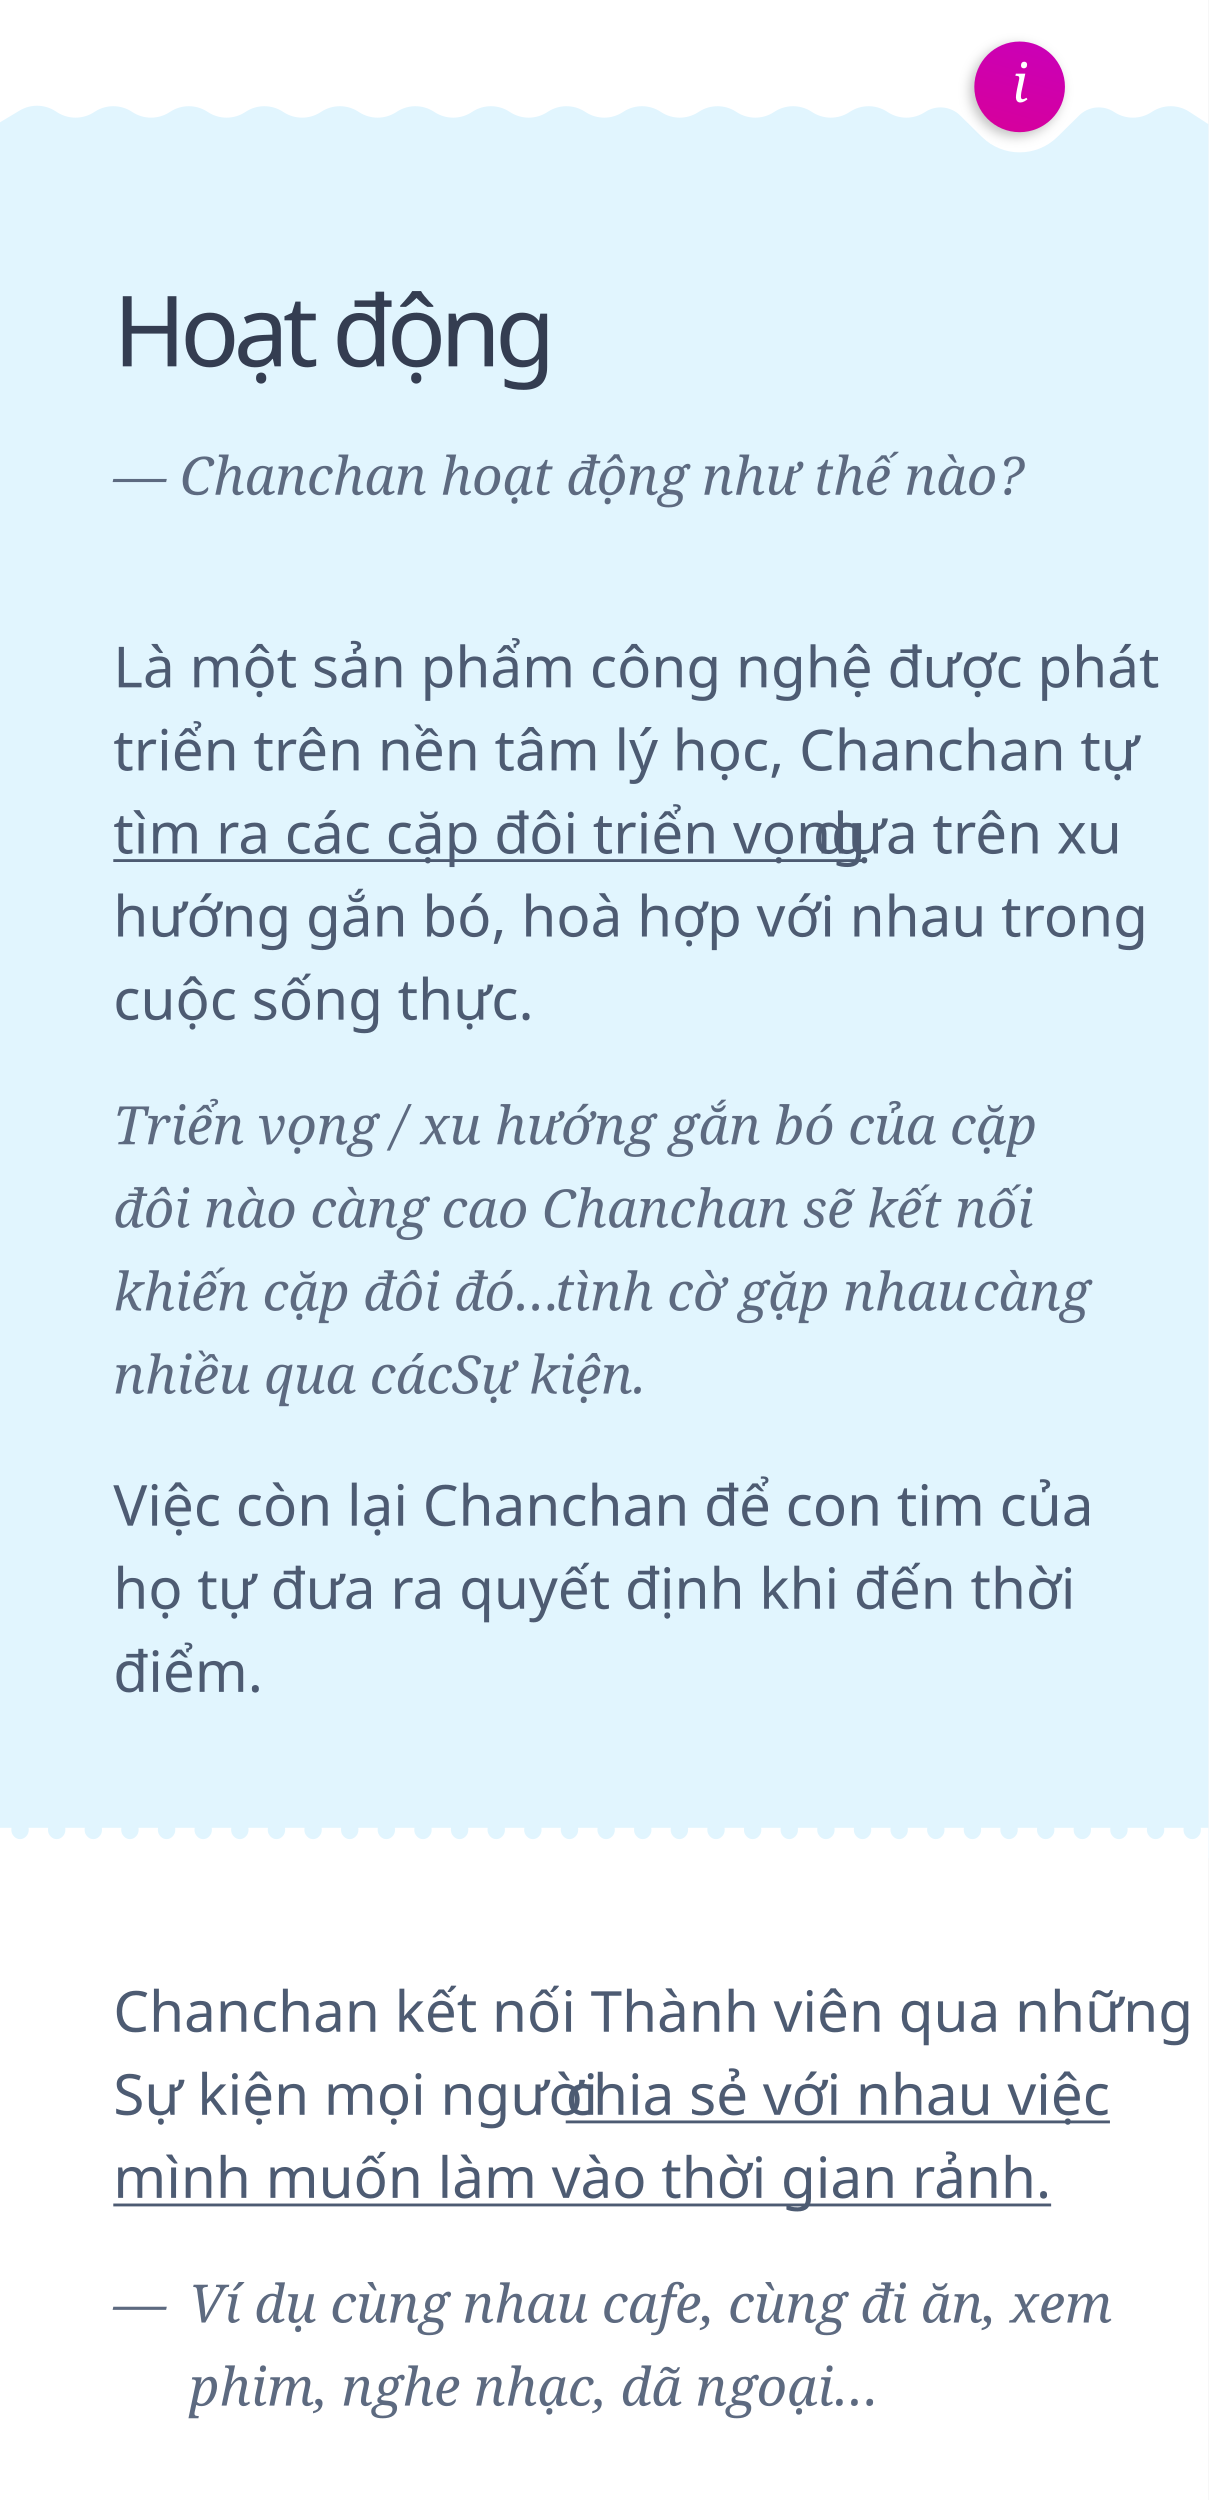
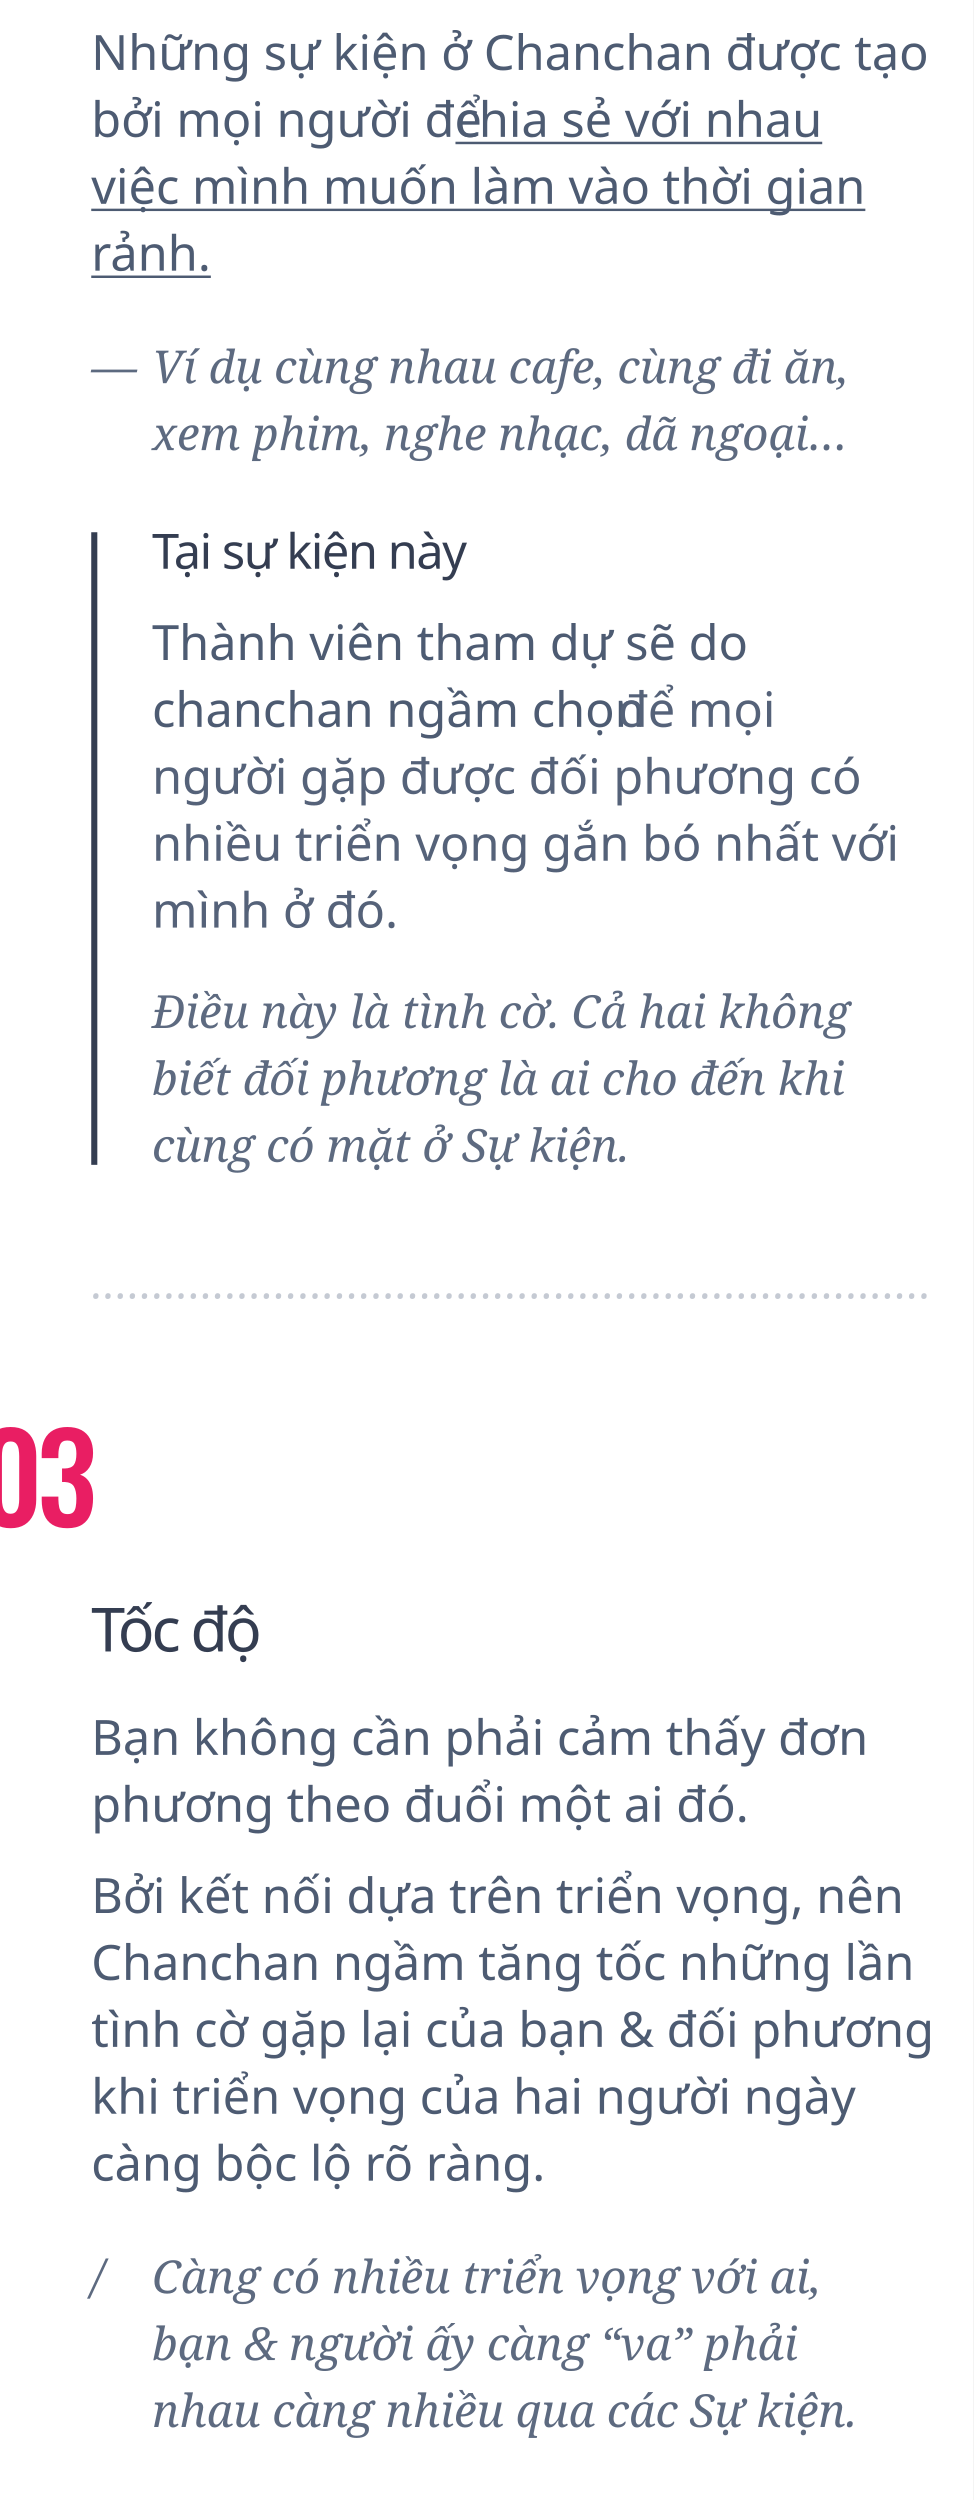
- <svg xmlns="http://www.w3.org/2000/svg" xmlns:xlink="http://www.w3.org/1999/xlink" width="320px" height="662px" viewBox="0 0 320 662" version="1.1">
-   <defs>
-     <linearGradient x1="-53.268%" y1="378.785%" x2="147.149%" y2="-294.442%" id="linearGradient-1">
-       <stop stop-color="#F50057" offset="0%" />
-       <stop stop-color="#AA00FF" offset="100%" />
-     </linearGradient>
-     <circle id="path-2" cx="270" cy="23" r="12" />
-     <filter x="-25.0%" y="-16.7%" width="141.7%" height="141.7%" filterUnits="objectBoundingBox" id="filter-3">
-       <feOffset dx="-1" dy="1" in="SourceAlpha" result="shadowOffsetOuter1" />
-       <feGaussianBlur stdDeviation="1.5" in="shadowOffsetOuter1" result="shadowBlurOuter1" />
-       <feColorMatrix values="0 0 0 0 0   0 0 0 0 0   0 0 0 0 0  0 0 0 0.25 0" type="matrix" in="shadowBlurOuter1" />
-     </filter>
-   </defs>
+ <svg xmlns="http://www.w3.org/2000/svg" width="320px" height="822px" viewBox="0 0 320 822" version="1.1">
  <g id="chanchanla" stroke="none" stroke-width="1" fill="none" fill-rule="evenodd">
-     <rect fill="#FFFFFF" x="0" y="0" width="320" height="662" />
-     <path d="M0,32.394 L5.176,29.285 C8.128,27.512 11.831,27.578 14.717,29.455 L15.094,29.7 C18.077,31.64 21.923,31.64 24.907,29.7 L25.094,29.578 C28.077,27.638 31.923,27.638 34.907,29.578 L35.094,29.7 C38.077,31.64 41.923,31.64 44.907,29.7 L45.094,29.578 C48.077,27.638 51.923,27.638 54.907,29.578 L55.094,29.7 C58.077,31.64 61.923,31.64 64.907,29.7 L65.094,29.578 C68.077,27.638 71.923,27.638 74.907,29.578 L75.094,29.7 C78.077,31.64 81.924,31.64 84.907,29.7 L85.094,29.578 C88.077,27.638 91.924,27.638 94.907,29.578 L95.094,29.7 C98.077,31.64 101.924,31.64 104.907,29.7 L105.093,29.579 C108.077,27.639 111.924,27.639 114.908,29.58 L115.092,29.7 C118.076,31.642 121.925,31.642 124.909,29.699 L125.09,29.582 C128.075,27.639 131.924,27.639 134.908,29.581 L135.09,29.7 C138.075,31.642 141.924,31.642 144.908,29.7 L145.09,29.581 C148.075,27.639 151.924,27.639 154.908,29.581 L155.09,29.7 C158.075,31.642 161.924,31.642 164.908,29.7 L165.091,29.581 C168.075,27.639 171.924,27.639 174.908,29.581 L175.091,29.7 C178.075,31.642 181.924,31.642 184.908,29.7 L185.091,29.581 C188.075,27.639 191.924,27.639 194.908,29.581 L195.091,29.7 C198.075,31.642 201.924,31.642 204.908,29.7 L205.091,29.581 C208.075,27.639 211.924,27.639 214.908,29.581 L215.091,29.7 C218.075,31.642 221.924,31.642 224.908,29.7 L225.091,29.581 C228.075,27.639 231.924,27.639 234.908,29.581 L235.091,29.7 C238.075,31.642 241.924,31.642 244.908,29.7 L245,29.64 C247.919,27.741 251.767,28.129 254.248,30.574 L260,36.244 C265.546,41.71 274.454,41.71 280,36.244 L285.751,30.574 C288.232,28.129 292.08,27.741 295,29.64 L295.091,29.7 C298.076,31.642 301.924,31.642 304.909,29.7 L305.091,29.581 C308.076,27.639 311.924,27.639 314.909,29.581 L320,32.894 L320,492 L0,492 L0,32.394 Z" id="Rectangle" fill="#E1F5FE" />
-     <path d="M3.047,484 C3.016,484.167 3,484.34 3,484.519 C3,485.199 3.229,485.782 3.687,486.269 C4.144,486.756 4.684,487 5.306,487 C5.916,487 6.453,486.76 6.917,486.279 C7.38,485.798 7.612,485.212 7.612,484.519 C7.612,484.34 7.596,484.167 7.564,484 L12.747,484 C12.715,484.167 12.7,484.34 12.7,484.519 C12.7,485.199 12.928,485.782 13.386,486.269 C13.844,486.756 14.384,487 15.006,487 C15.616,487 16.153,486.76 16.616,486.279 C17.08,485.798 17.312,485.212 17.312,484.519 C17.312,484.34 17.296,484.167 17.264,484 L22.446,484 C22.415,484.167 22.399,484.34 22.399,484.519 C22.399,485.199 22.628,485.782 23.086,486.269 C23.543,486.756 24.083,487 24.705,487 C25.327,487 25.867,486.756 26.325,486.269 C26.783,485.782 27.011,485.199 27.011,484.519 C27.011,484.34 26.996,484.167 26.964,484 L32.146,484 C32.115,484.167 32.099,484.34 32.099,484.519 C32.099,485.199 32.328,485.782 32.785,486.269 C33.243,486.756 33.783,487 34.405,487 C35.015,487 35.552,486.76 36.016,486.279 C36.479,485.798 36.711,485.212 36.711,484.519 C36.711,484.34 36.695,484.167 36.663,484 L41.846,484 C41.814,484.167 41.798,484.34 41.798,484.519 C41.798,485.199 42.027,485.782 42.485,486.269 C42.943,486.756 43.483,487 44.105,487 C44.715,487 45.252,486.76 45.715,486.279 C46.179,485.798 46.411,485.212 46.411,484.519 C46.411,484.34 46.395,484.167 46.363,484 L51.545,484 C51.514,484.167 51.498,484.34 51.498,484.519 C51.498,485.199 51.727,485.782 52.185,486.269 C52.642,486.756 53.182,487 53.804,487 C54.426,487 54.966,486.756 55.424,486.269 C55.881,485.782 56.11,485.199 56.11,484.519 C56.11,484.34 56.095,484.167 56.063,484 L61.245,484 C61.213,484.167 61.198,484.34 61.198,484.519 C61.198,485.199 61.427,485.782 61.884,486.269 C62.342,486.756 62.882,487 63.504,487 C64.114,487 64.651,486.76 65.115,486.279 C65.578,485.798 65.81,485.212 65.81,484.519 C65.81,484.34 65.794,484.167 65.762,484 L70.945,484 C70.913,484.167 70.897,484.34 70.897,484.519 C70.897,485.199 71.126,485.782 71.584,486.269 C72.042,486.756 72.581,487 73.203,487 C73.814,487 74.351,486.76 74.814,486.279 C75.278,485.798 75.51,485.212 75.51,484.519 C75.51,484.34 75.494,484.167 75.462,484 L80.644,484 C80.613,484.167 80.597,484.34 80.597,484.519 C80.597,485.199 80.826,485.782 81.284,486.269 C81.741,486.756 82.281,487 82.903,487 C83.525,487 84.065,486.756 84.523,486.269 C84.98,485.782 85.209,485.199 85.209,484.519 C85.209,484.34 85.193,484.167 85.162,484 L90.344,484 C90.312,484.167 90.297,484.34 90.297,484.519 C90.297,485.199 90.525,485.782 90.983,486.269 C91.441,486.756 91.981,487 92.603,487 C93.213,487 93.75,486.76 94.213,486.279 C94.677,485.798 94.909,485.212 94.909,484.519 C94.909,484.34 94.893,484.167 94.861,484 L100.043,484 C100.012,484.167 99.996,484.34 99.996,484.519 C99.996,485.199 100.225,485.782 100.683,486.269 C101.14,486.756 101.68,487 102.302,487 C102.913,487 103.449,486.76 103.913,486.279 C104.377,485.798 104.608,485.212 104.608,484.519 C104.608,484.34 104.592,484.167 104.561,484 L109.743,484 C109.712,484.167 109.696,484.34 109.696,484.519 C109.696,485.199 109.925,485.782 110.382,486.269 C110.84,486.756 111.38,487 112.002,487 C112.624,487 113.164,486.756 113.621,486.269 C114.079,485.782 114.308,485.199 114.308,484.519 C114.308,484.34 114.292,484.167 114.261,484 L119.443,484 C119.411,484.167 119.395,484.34 119.395,484.519 C119.395,485.199 119.624,485.782 120.082,486.269 C120.54,486.756 121.08,487 121.702,487 C122.312,487 122.849,486.76 123.312,486.279 C123.776,485.798 124.008,485.212 124.008,484.519 C124.008,484.34 123.992,484.167 123.96,484 L129.142,484 C129.111,484.167 129.095,484.34 129.095,484.519 C129.095,485.199 129.324,485.782 129.782,486.269 C130.239,486.756 130.779,487 131.401,487 C132.011,487 132.548,486.76 133.012,486.279 C133.475,485.798 133.707,485.212 133.707,484.519 C133.707,484.34 133.691,484.167 133.659,484 L138.842,484 C138.81,484.167 138.795,484.34 138.795,484.519 C138.795,485.199 139.024,485.782 139.481,486.269 C139.939,486.756 140.479,487 141.101,487 C141.723,487 142.263,486.756 142.72,486.269 C143.178,485.782 143.407,485.199 143.407,484.519 C143.407,484.34 143.391,484.167 143.36,484 L148.542,484 C148.51,484.167 148.494,484.34 148.494,484.519 C148.494,485.199 148.723,485.782 149.181,486.269 C149.639,486.756 150.178,487 150.8,487 C151.411,487 151.948,486.76 152.411,486.279 C152.875,485.798 153.106,485.212 153.106,484.519 C153.106,484.34 153.091,484.167 153.059,484 L158.241,484 C158.21,484.167 158.194,484.34 158.194,484.519 C158.194,485.199 158.423,485.782 158.88,486.269 C159.338,486.756 159.878,487 160.5,487 C161.11,487 161.647,486.76 162.111,486.279 C162.574,485.798 162.806,485.212 162.806,484.519 C162.806,484.34 162.79,484.167 162.758,484 L167.941,484 C167.909,484.167 167.894,484.34 167.894,484.519 C167.894,485.199 168.122,485.782 168.58,486.269 C169.038,486.756 169.578,487 170.2,487 C170.822,487 171.361,486.756 171.819,486.269 C172.277,485.782 172.506,485.199 172.506,484.519 C172.506,484.34 172.49,484.167 172.458,484 L177.64,484 C177.609,484.167 177.593,484.34 177.593,484.519 C177.593,485.199 177.822,485.782 178.28,486.269 C178.737,486.756 179.277,487 179.899,487 C180.51,487 181.046,486.76 181.51,486.279 C181.974,485.798 182.205,485.212 182.205,484.519 C182.205,484.34 182.189,484.167 182.158,484 L187.34,484 C187.309,484.167 187.293,484.34 187.293,484.519 C187.293,485.199 187.522,485.782 187.979,486.269 C188.437,486.756 188.977,487 189.599,487 C190.209,487 190.746,486.76 191.21,486.279 C191.673,485.798 191.905,485.212 191.905,484.519 C191.905,484.34 191.889,484.167 191.857,484 L197.04,484 C197.008,484.167 196.992,484.34 196.992,484.519 C196.992,485.199 197.221,485.782 197.679,486.269 C198.137,486.756 198.676,487 199.298,487 C199.92,487 200.46,486.756 200.918,486.269 C201.376,485.782 201.605,485.199 201.605,484.519 C201.605,484.34 201.589,484.167 201.557,484 L206.739,484 C206.708,484.167 206.692,484.34 206.692,484.519 C206.692,485.199 206.921,485.782 207.379,486.269 C207.836,486.756 208.376,487 208.998,487 C209.608,487 210.145,486.76 210.609,486.279 C211.072,485.798 211.304,485.212 211.304,484.519 C211.304,484.34 211.288,484.167 211.256,484 L216.439,484 C216.407,484.167 216.392,484.34 216.392,484.519 C216.392,485.199 216.62,485.782 217.078,486.269 C217.536,486.756 218.076,487 218.698,487 C219.308,487 219.845,486.76 220.308,486.279 C220.772,485.798 221.004,485.212 221.004,484.519 C221.004,484.34 220.988,484.167 220.956,484 L226.138,484 C226.107,484.167 226.091,484.34 226.091,484.519 C226.091,485.199 226.32,485.782 226.778,486.269 C227.236,486.756 227.775,487 228.397,487 C229.019,487 229.559,486.756 230.017,486.269 C230.475,485.782 230.703,485.199 230.703,484.519 C230.703,484.34 230.688,484.167 230.656,484 L235.838,484 C235.807,484.167 235.791,484.34 235.791,484.519 C235.791,485.199 236.02,485.782 236.477,486.269 C236.935,486.756 237.475,487 238.097,487 C238.707,487 239.244,486.76 239.708,486.279 C240.171,485.798 240.403,485.212 240.403,484.519 C240.403,484.34 240.387,484.167 240.355,484 L245.538,484 C245.506,484.167 245.49,484.34 245.49,484.519 C245.49,485.199 245.719,485.782 246.177,486.269 C246.635,486.756 247.175,487 247.797,487 C248.407,487 248.944,486.76 249.407,486.279 C249.871,485.798 250.103,485.212 250.103,484.519 C250.103,484.34 250.087,484.167 250.055,484 L255.237,484 C255.206,484.167 255.19,484.34 255.19,484.519 C255.19,485.199 255.419,485.782 255.877,486.269 C256.334,486.756 256.874,487 257.496,487 C258.118,487 258.658,486.756 259.116,486.269 C259.573,485.782 259.802,485.199 259.802,484.519 C259.802,484.34 259.787,484.167 259.755,484 L264.937,484 C264.905,484.167 264.89,484.34 264.89,484.519 C264.89,485.199 265.119,485.782 265.576,486.269 C266.034,486.756 266.574,487 267.196,487 C267.806,487 268.343,486.76 268.807,486.279 C269.27,485.798 269.502,485.212 269.502,484.519 C269.502,484.34 269.486,484.167 269.454,484 L274.637,484 C274.605,484.167 274.589,484.34 274.589,484.519 C274.589,485.199 274.818,485.782 275.276,486.269 C275.734,486.756 276.273,487 276.895,487 C277.506,487 278.043,486.76 278.506,486.279 C278.97,485.798 279.202,485.212 279.202,484.519 C279.202,484.34 279.186,484.167 279.154,484 L284.336,484 C284.305,484.167 284.289,484.34 284.289,484.519 C284.289,485.199 284.518,485.782 284.976,486.269 C285.433,486.756 285.973,487 286.595,487 C287.217,487 287.757,486.756 288.215,486.269 C288.672,485.782 288.901,485.199 288.901,484.519 C288.901,484.34 288.885,484.167 288.854,484 L294.036,484 C294.004,484.167 293.989,484.34 293.989,484.519 C293.989,485.199 294.217,485.782 294.675,486.269 C295.133,486.756 295.673,487 296.295,487 C296.905,487 297.442,486.76 297.905,486.279 C298.369,485.798 298.601,485.212 298.601,484.519 C298.601,484.34 298.585,484.167 298.553,484 L303.735,484 C303.704,484.167 303.688,484.34 303.688,484.519 C303.688,485.199 303.917,485.782 304.375,486.269 C304.832,486.756 305.372,487 305.994,487 C306.605,487 307.141,486.76 307.605,486.279 C308.069,485.798 308.3,485.212 308.3,484.519 C308.3,484.34 308.284,484.167 308.253,484 L313.435,484 C313.404,484.167 313.388,484.34 313.388,484.519 C313.388,485.199 313.617,485.782 314.074,486.269 C314.532,486.756 315.072,487 315.694,487 C316.316,487 316.856,486.756 317.313,486.269 C317.771,485.782 318,485.199 318,484.519 C318,484.34 317.984,484.167 317.953,484 L320,484 L320,492 L0,492 L0,484 L3.047,484 Z" id="Rectangle-2" fill="#FFFFFF" />
-     <text id="Là-một-sản-phẩm-công" font-family="SFCompactDisplay-Regular, SF Compact Display" font-size="15" font-weight="normal" line-spacing="22">
-       <tspan x="30" y="182" fill="#4D5B72">Là một sản phẩm công nghệ được phát </tspan>
-       <tspan x="30" y="204" fill="#4D5B72">triển trên nền tâm lý học, Chanchan tự</tspan>
-       <tspan x="276.826" y="204" fill="#FFFFFF"> </tspan>
-       <tspan x="30" y="226" fill="#4D5B72" text-decoration="underline">tìm ra các cặp đôi triển vọng</tspan>
-       <tspan x="212.263" y="226" fill="#FFFFFF"> </tspan>
-       <tspan x="215.266" y="226" fill="#4D5B72">dựa trên xu </tspan>
-       <tspan x="30" y="248" fill="#4D5B72">hướng gắn bó, hoà hợp với nhau trong </tspan>
-       <tspan x="30" y="270" fill="#4D5B72">cuộc sống thực.</tspan>
+     <rect fill="#FFFFFF" x="0" y="0" width="320" height="822" />
+     <text id="Những-sự-kiện-ở-Chan" font-family="SFCompactDisplay-Regular, SF Compact Display" font-size="16" font-weight="normal" line-spacing="22" fill="#4D5B72">
+       <tspan x="30" y="23">Những sự kiện ở Chanchan được tạo </tspan>
+       <tspan x="30" y="45">bởi mọi người để </tspan>
+       <tspan x="149.758" y="45" text-decoration="underline">chia sẻ với nhau </tspan>
+       <tspan x="30" y="67" text-decoration="underline">việc mình muốn làm vào thời gian </tspan>
+       <tspan x="30" y="89" text-decoration="underline">rảnh.</tspan>
    </text>
-     <text id="Triển-vọng-/-xu-hướn" font-family="Georgia-Italic, Georgia" font-size="14" font-style="italic" font-weight="normal" line-spacing="22">
-       <tspan x="30" y="303" fill="#5D6A80">Triển vọng / xu hướng gắn bó của cặp </tspan>
-       <tspan x="30" y="325" fill="#5D6A80">đôi nào càng cao Chanchan sẽ kết nối </tspan>
-       <tspan x="30" y="347" fill="#5D6A80">khiến cặp đôi đó…</tspan>
-       <tspan x="143.49" y="347" fill="#FFFFFF"> </tspan>
-       <tspan x="146.867" y="347" fill="#5D6A80">tình cờ gặp nhau</tspan>
-       <tspan x="254.212" y="347" fill="#FFFFFF"> </tspan>
-       <tspan x="257.589" y="347" fill="#5D6A80">càng </tspan>
-       <tspan x="30" y="369" fill="#5D6A80">nhiều qua các</tspan>
-       <tspan x="116.27" y="369" fill="#FFFFFF"> </tspan>
-       <tspan x="119.646" y="369" fill="#5D6A80">Sự kiện. </tspan>
+     <text id="Thành-viên-tham-dự-s" font-family="SFCompactDisplay-Regular, SF Compact Display" font-size="16" font-weight="normal" line-spacing="22">
+       <tspan x="50" y="217" fill="#4D5B72">Thành viên tham dự sẽ do </tspan>
+       <tspan x="50" y="239" fill="#4D5B72">chanchan ngầm chọn</tspan>
+       <tspan x="199.93" y="239" fill="#FFFFFF"> </tspan>
+       <tspan x="203.133" y="239" fill="#556279">để mọi </tspan>
+       <tspan x="50" y="261" fill="#556279">người gặp được đối phương có </tspan>
+       <tspan x="50" y="283" fill="#556279">nhiều triển vọng gắn bó nhất với </tspan>
+       <tspan x="50" y="305" fill="#556279">mình ở đó.</tspan>
    </text>
-     <text id="Việc-còn-lại-Chancha" font-family="SFCompactDisplay-Regular, SF Compact Display" font-size="15" font-weight="normal" line-spacing="22" fill="#4D5B72">
-       <tspan x="30" y="404">Việc còn lại Chanchan để con tim của </tspan>
-       <tspan x="30" y="426">họ tự đưa ra quyết định khi đến thời </tspan>
-       <tspan x="30" y="448">điểm.</tspan>
+     <text id="Điều-này-là-tình-cờ." font-family="Georgia-Italic, Georgia" font-size="15" font-style="italic" font-weight="normal" line-spacing="22" fill="#5D6A80">
+       <tspan x="50" y="338">Điều này là tình cờ. Cả hai không </tspan>
+       <tspan x="50" y="360">biết đối phương là ai cho đến khi </tspan>
+       <tspan x="50" y="382">cùng có mặt ở Sự kiện.</tspan>
    </text>
-     <text id="Chanchan-kết-nối-Thà" font-family="SFCompactDisplay-Regular, SF Compact Display" font-size="15" font-weight="normal" line-spacing="22">
-       <tspan x="30" y="538" fill="#4D5B72">Chanchan kết nối Thành viên qua những </tspan>
-       <tspan x="30" y="560" fill="#4D5B72">Sự kiện mọi người</tspan>
-       <tspan x="146.807" y="560" fill="#FFFFFF"> </tspan>
-       <tspan x="149.81" y="560" fill="#4D5B72" text-decoration="underline">chia sẻ với nhau việc </tspan>
-       <tspan x="30" y="582" fill="#4D5B72" text-decoration="underline">mình muốn làm vào thời gian rảnh.</tspan>
+     <text id="Tại-sự-kiện-này" font-family="SFCompactDisplay-Semibold, SF Compact Display" font-size="16" font-weight="500" line-spacing="18" letter-spacing="-0.48" fill="#343D51">
+       <tspan x="50" y="187">Tại sự kiện này</tspan>
    </text>
-     <text id="Ví-dụ-cùng-nhau-cafe" font-family="Georgia-Italic, Georgia" font-size="14" font-style="italic" font-weight="normal" line-spacing="22" fill="#5D6A80">
-       <tspan x="50" y="615">Ví dụ cùng nhau cafe, cùng đi ăn, xem </tspan>
-       <tspan x="50" y="637">phim, nghe nhạc, dã ngoại… </tspan>
+     <text id="Ví-dụ-cùng-nhau-cafe" font-family="Georgia-Italic, Georgia" font-size="15" font-style="italic" font-weight="normal" line-spacing="22" fill="#5D6A80">
+       <tspan x="50" y="126">Ví dụ cùng nhau cafe, cùng đi ăn, </tspan>
+       <tspan x="50" y="148">xem phim, nghe nhạc, dã ngoại… </tspan>
    </text>
-     <text id="—" font-family="Georgia-Italic, Georgia" font-size="14" font-style="italic" font-weight="normal" line-spacing="22" fill="#5D6A80">
-       <tspan x="30" y="615">—</tspan>
+     <text id="—" font-family="Georgia-Italic, Georgia" font-size="15" font-style="italic" font-weight="normal" line-spacing="22" fill="#5D6A80">
+       <tspan x="30" y="126">—</tspan>
    </text>
-     <text id="Hoạt-động" font-family="SFCompactDisplay-Semibold, SF Compact Display" font-size="26" font-weight="500" line-spacing="26" letter-spacing="-1.56" fill="#343D51">
-       <tspan x="30" y="97">Hoạt động</tspan>
+     <polygon id="Triangle" fill="#343D51" points="32 175 32 383 30 383 30 175" />
+     <text id="Bạn-không-cần-phải-c" font-family="SFCompactDisplay-Regular, SF Compact Display" font-size="16" font-weight="normal" line-spacing="22" fill="#4D5B72">
+       <tspan x="30" y="577">Bạn không cần phải cảm thấy đơn </tspan>
+       <tspan x="30" y="599">phương theo đuổi một ai đó.</tspan>
    </text>
-     <text id="—-Chanchan-hoạt-động" font-family="Georgia-Italic, Georgia" font-size="14" font-style="italic" font-weight="normal" line-spacing="22" fill="#5D6A80">
-       <tspan x="30" y="131">— Chanchan hoạt động như thế nào?</tspan>
+     <text id="Bởi-kết-nối-dựa-trên" font-family="SFCompactDisplay-Regular, SF Compact Display" font-size="16" font-weight="normal" line-spacing="22" fill="#4D5B72">
+       <tspan x="30" y="629">Bởi kết nối dựa trên triển vọng, nên </tspan>
+       <tspan x="30" y="651">Chanchan ngầm tăng tốc những lần </tspan>
+       <tspan x="30" y="673">tình cờ gặp lại của bạn &amp; đối phương </tspan>
+       <tspan x="30" y="695">khi triển vọng của hai người ngày </tspan>
+       <tspan x="30" y="717">càng bộc lộ rõ ràng.</tspan>
    </text>
-     <g id="Oval">
-       <use fill="black" fill-opacity="1" filter="url(#filter-3)" xlink:href="#path-2" />
-       <use fill="url(#linearGradient-1)" fill-rule="evenodd" xlink:href="#path-2" />
-     </g>
-     <text id="i" font-family="Georgia-Italic, Georgia" font-size="14" font-style="italic" font-weight="normal" fill="#FFFFFF">
-       <tspan x="268" y="27">i</tspan>
+     <text id="/" font-family="Georgia-Italic, Georgia" font-size="15" font-style="italic" font-weight="normal" line-spacing="22" fill="#5D6A80">
+       <tspan x="30" y="754">/</tspan>
+     </text>
+     <text id="Càng-có-nhiều-triển" font-family="Georgia-Italic, Georgia" font-size="15" font-style="italic" font-weight="normal" line-spacing="22" fill="#5D6A80">
+       <tspan x="50" y="754">Càng có nhiều triển vọng với ai, </tspan>
+       <tspan x="50" y="776">bạn &amp; người ấy càng “va” phải </tspan>
+       <tspan x="50" y="798">nhau càng nhiều qua các Sự kiện.</tspan>
+     </text>
+     <text id="Tốc-độ" font-family="SFCompactDisplay-Semibold, SF Compact Display" font-size="20" font-weight="500" line-spacing="22" letter-spacing="-1" fill="#343D51">
+       <tspan x="30" y="543">Tốc độ</tspan>
+     </text>
+     <path d="M3.475,502.48 C1.582,502.48 0.015,502.08 -1.225,501.28 C-2.465,500.48 -3.398,499.373 -4.025,497.96 C-4.652,496.547 -4.965,494.92 -4.965,493.08 L-4.965,478.72 C-4.965,476.827 -4.665,475.167 -4.065,473.74 C-3.465,472.313 -2.545,471.2 -1.305,470.4 C-0.065,469.6 1.528,469.2 3.475,469.2 C5.422,469.2 7.015,469.6 8.255,470.4 C9.495,471.2 10.415,472.313 11.015,473.74 C11.615,475.167 11.915,476.827 11.915,478.72 L11.915,493.08 C11.915,494.92 11.602,496.547 10.975,497.96 C10.348,499.373 9.415,500.48 8.175,501.28 C6.935,502.08 5.368,502.48 3.475,502.48 Z M3.475,497.72 C4.302,497.72 4.915,497.467 5.315,496.96 C5.715,496.453 5.982,495.84 6.115,495.12 C6.248,494.4 6.315,493.693 6.315,493 L6.315,478.8 C6.315,478.053 6.255,477.313 6.135,476.58 C6.015,475.847 5.755,475.227 5.355,474.72 C4.955,474.213 4.328,473.96 3.475,473.96 C2.622,473.96 1.995,474.213 1.595,474.72 C1.195,475.227 0.935,475.847 0.815,476.58 C0.695,477.313 0.635,478.053 0.635,478.8 L0.635,493 C0.635,493.693 0.708,494.4 0.855,495.12 C1.002,495.84 1.275,496.453 1.675,496.96 C2.075,497.467 2.675,497.72 3.475,497.72 Z M22.156,502.48 C20.129,502.48 18.496,502.1 17.256,501.34 C16.016,500.58 15.116,499.5 14.556,498.1 C13.996,496.7 13.716,495.067 13.716,493.2 L13.716,492.08 L19.196,492.08 L19.196,493.04 C19.223,494.053 19.316,494.92 19.476,495.64 C19.636,496.36 19.936,496.907 20.376,497.28 C20.816,497.653 21.423,497.84 22.196,497.84 C23.023,497.84 23.643,497.64 24.056,497.24 C24.469,496.84 24.749,496.253 24.896,495.48 C25.043,494.707 25.116,493.787 25.116,492.72 C25.116,491.067 24.856,489.767 24.336,488.82 C23.816,487.873 22.809,487.36 21.316,487.28 L20.396,487.28 L20.396,482.84 L21.236,482.84 C22.703,482.813 23.716,482.42 24.276,481.66 C24.836,480.9 25.116,479.68 25.116,478 C25.116,476.64 24.909,475.573 24.496,474.8 C24.083,474.027 23.289,473.64 22.116,473.64 C20.969,473.64 20.203,474.067 19.816,474.92 C19.429,475.773 19.223,476.88 19.196,478.24 L19.196,479.44 L13.716,479.44 L13.716,477.88 C13.716,476.04 14.043,474.473 14.696,473.18 C15.349,471.887 16.303,470.9 17.556,470.22 C18.809,469.54 20.329,469.2 22.116,469.2 C23.956,469.2 25.503,469.533 26.756,470.2 C28.009,470.867 28.963,471.833 29.616,473.1 C30.269,474.367 30.596,475.92 30.596,477.76 C30.596,479.68 30.196,481.253 29.396,482.48 C28.596,483.707 27.569,484.507 26.316,484.88 C27.169,485.147 27.916,485.607 28.556,486.26 C29.196,486.913 29.696,487.767 30.056,488.82 C30.416,489.873 30.596,491.147 30.596,492.64 C30.596,494.587 30.323,496.3 29.776,497.78 C29.229,499.26 28.336,500.413 27.096,501.24 C25.856,502.067 24.209,502.48 22.156,502.48 Z" id="03" fill="#E91E63" fill-rule="nonzero" />
+     <text id="……………………………………………………" opacity="0.5" font-family="Georgia-Italic, Georgia" font-size="14" font-style="italic" font-weight="normal" line-spacing="22" fill="#8C96A8">
+       <tspan x="30" y="427">……………………………………………………………</tspan>
    </text>
  </g>
</svg>
